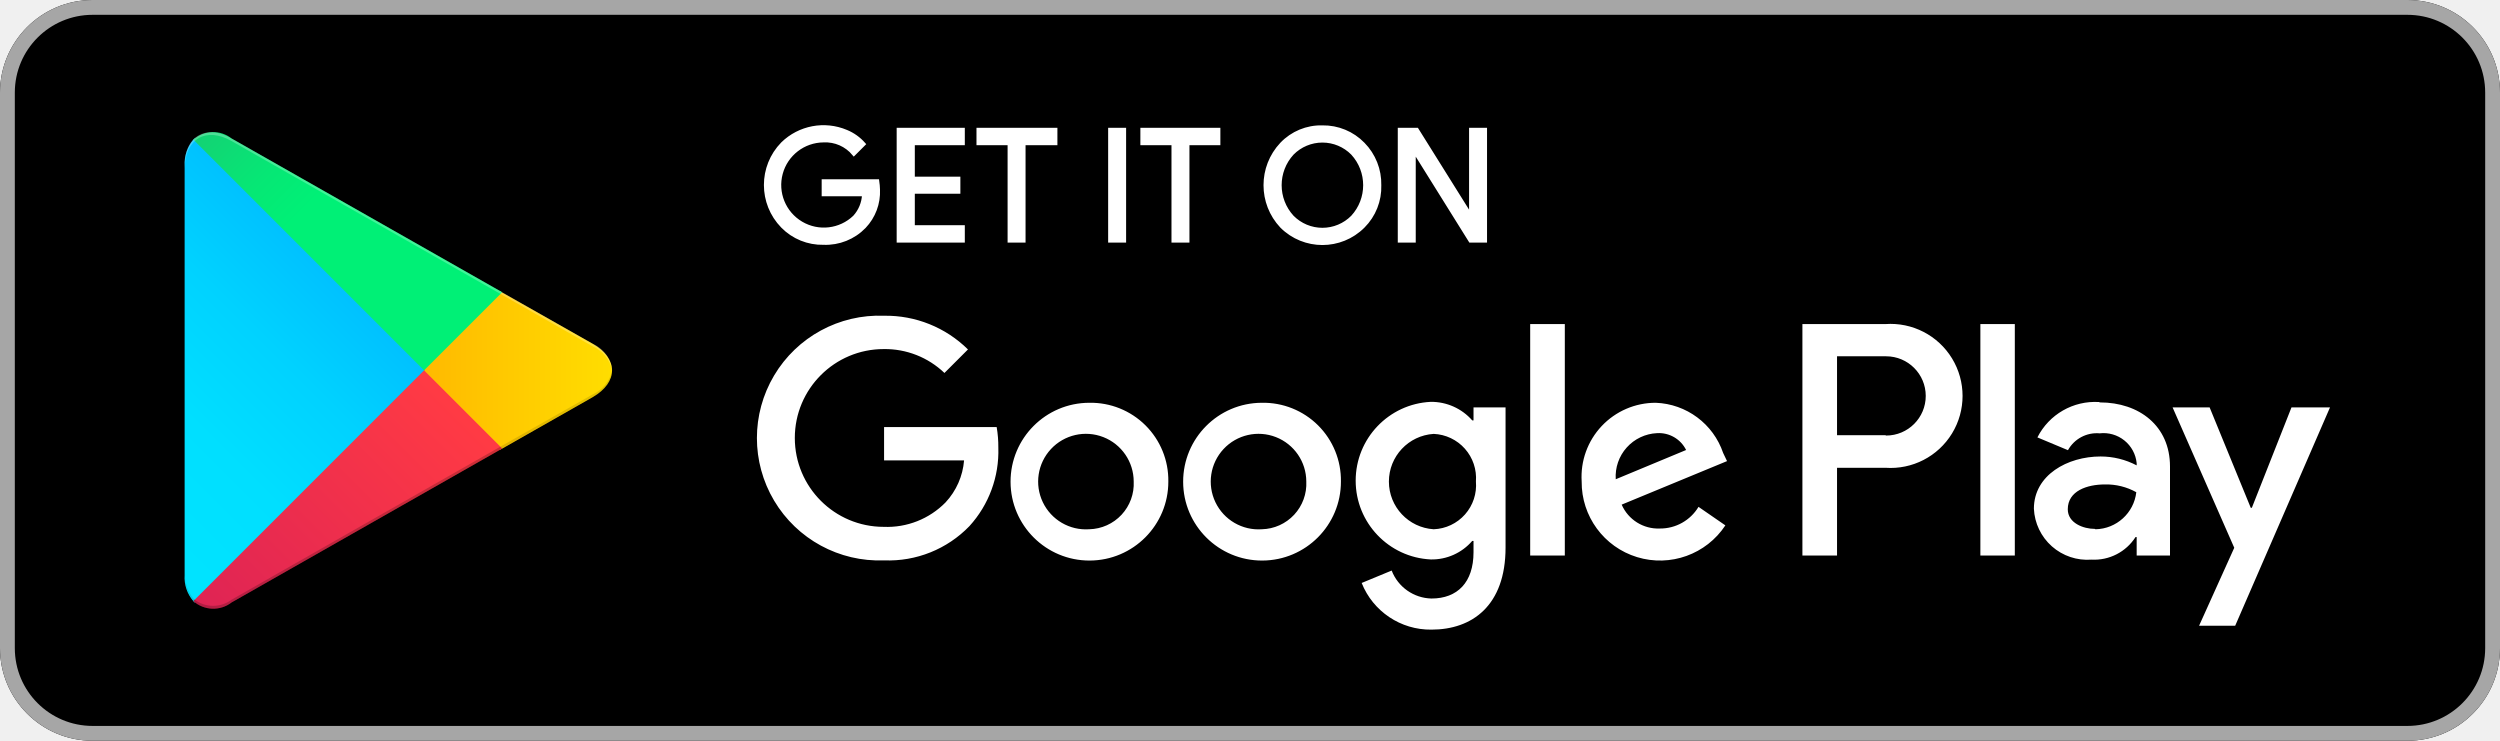
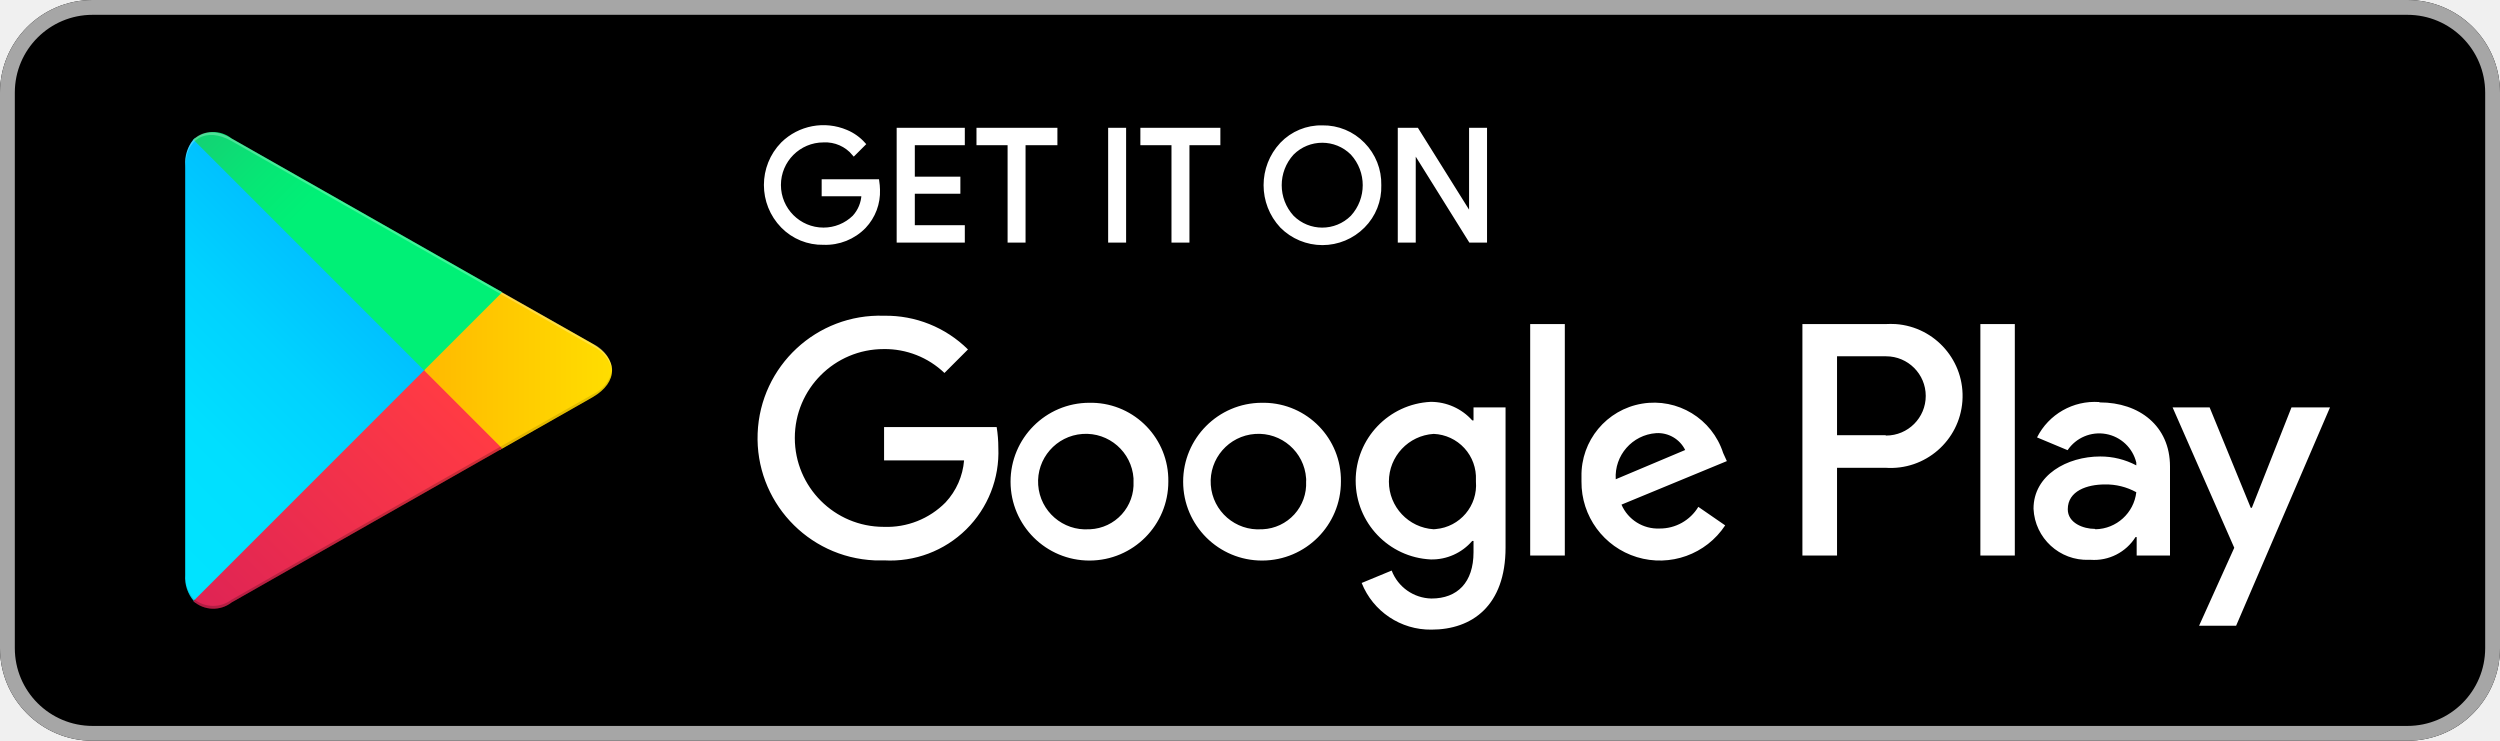
- <svg xmlns="http://www.w3.org/2000/svg" id="artwork" width="135" height="40">
+ <svg xmlns="http://www.w3.org/2000/svg" viewBox="0 0 135 40" width="135" height="40">
  <defs>
-     <linearGradient id="linear-gradient" x1="31.8" y1="183.29" x2="15.02" y2="166.51" gradientTransform="matrix(1 0 0 -1 0 202)" gradientUnits="userSpaceOnUse">
+     <linearGradient id="a" x1="31.8" y1="896.71" x2="15.02" y2="913.49" gradientTransform="translate(-10 -888)" gradientUnits="userSpaceOnUse">
      <stop offset="0" stop-color="#00a0ff" />
      <stop offset=".01" stop-color="#00a1ff" />
      <stop offset=".26" stop-color="#00beff" />
      <stop offset=".51" stop-color="#00d2ff" />
      <stop offset=".76" stop-color="#00dfff" />
      <stop offset="1" stop-color="#00e3ff" />
    </linearGradient>
-     <linearGradient id="linear-gradient-2" x1="43.83" y1="172" x2="19.64" y2="172" gradientTransform="matrix(1 0 0 -1 0 202)" gradientUnits="userSpaceOnUse">
+     <linearGradient id="b" x1="43.83" y1="908" x2="19.64" y2="908" gradientTransform="translate(-10 -888)" gradientUnits="userSpaceOnUse">
      <stop offset="0" stop-color="#ffe000" />
      <stop offset=".41" stop-color="#ffbd00" />
      <stop offset=".78" stop-color="orange" />
      <stop offset="1" stop-color="#ff9c00" />
    </linearGradient>
-     <linearGradient id="linear-gradient-3" x1="34.83" y1="169.7" x2="12.07" y2="146.95" gradientTransform="matrix(1 0 0 -1 0 202)" gradientUnits="userSpaceOnUse">
+     <linearGradient id="c" x1="34.82" y1="910.29" x2="12.06" y2="933.04" gradientTransform="translate(-10 -888)" gradientUnits="userSpaceOnUse">
      <stop offset="0" stop-color="#ff3a44" />
      <stop offset="1" stop-color="#c31162" />
    </linearGradient>
-     <linearGradient id="linear-gradient-4" x1="17.3" y1="191.82" x2="27.46" y2="181.66" gradientTransform="matrix(1 0 0 -1 0 202)" gradientUnits="userSpaceOnUse">
+     <linearGradient id="d" x1="17.3" y1="888.18" x2="27.46" y2="898.34" gradientTransform="translate(-10 -888)" gradientUnits="userSpaceOnUse">
      <stop offset="0" stop-color="#32a071" />
      <stop offset=".07" stop-color="#2da771" />
      <stop offset=".48" stop-color="#15cf74" />
      <stop offset=".8" stop-color="#06e775" />
      <stop offset="1" stop-color="#00f076" />
    </linearGradient>
-     <style>.cls-2{fill:#fff;stroke:#fff;stroke-miterlimit:10;stroke-width:.2px}.cls-9{isolation:isolate;opacity:.12}</style>
  </defs>
  <rect width="135" height="40" rx="5" />
-   <path d="M140 10.8a4.2 4.2 0 0 1 4.2 4.2v30a4.2 4.2 0 0 1-4.2 4.2H15a4.2 4.2 0 0 1-4.2-4.2V15a4.2 4.2 0 0 1 4.2-4.2h125m0-.8H15a5 5 0 0 0-5 5v30a5 5 0 0 0 5 5h125a5 5 0 0 0 5-5V15a5 5 0 0 0-5-5Z" transform="translate(-10 -10)" style="fill:#a6a6a6" />
-   <path class="cls-2" d="M57.42 20.24a2.72 2.72 0 0 1-.75 2 2.9 2.9 0 0 1-2.2.88 3 3 0 0 1-2.21-.9 3.19 3.19 0 0 1 0-4.46 3.16 3.16 0 0 1 3.44-.65 2.54 2.54 0 0 1 .94.67l-.53.53a2 2 0 0 0-1.64-.72 2.4 2.4 0 1 0 1.68 4.13 1.92 1.92 0 0 0 .5-1.22h-2.18v-.72h2.91a3.75 3.75 0 0 1 .04.46ZM62 17.74h-2.7v1.9h2.46v.72H59.3v1.9H62V23h-3.48v-6H62ZM65.28 23h-.77v-5.26h-1.68V17H67v.74h-1.72ZM69.94 23v-6h.77v6ZM74.13 23h-.77v-5.26h-1.68V17h4.12v.74h-1.67ZM83.61 22.22a3.11 3.11 0 0 1-4.4 0 3.24 3.24 0 0 1 0-4.44 2.93 2.93 0 0 1 2.2-.91 3 3 0 0 1 2.2.91 3.07 3.07 0 0 1 .88 2.22 3 3 0 0 1-.88 2.22Zm-3.83-.5a2.29 2.29 0 0 0 3.26 0 2.54 2.54 0 0 0 0-3.44 2.29 2.29 0 0 0-3.26 0 2.54 2.54 0 0 0 0 3.44ZM85.58 23v-6h.93l2.92 4.67V17h.77v6h-.8l-3.05-4.89V23Z" transform="translate(-10 -10)" />
-   <path d="M78.14 31.75A4.26 4.26 0 1 0 82.41 36a4.19 4.19 0 0 0-4.27-4.25Zm0 6.83a2.58 2.58 0 1 1 2.4-2.58 2.46 2.46 0 0 1-2.4 2.58Zm-9.32-6.83A4.26 4.26 0 1 0 73.09 36a4.19 4.19 0 0 0-4.27-4.25Zm0 6.83a2.58 2.58 0 1 1 2.4-2.58 2.46 2.46 0 0 1-2.4 2.58Zm-11.08-5.52v1.8h4.32a3.77 3.77 0 0 1-1 2.27 4.42 4.42 0 0 1-3.34 1.32 4.8 4.8 0 0 1 0-9.6A4.64 4.64 0 0 1 61 30.14l1.27-1.27a6.3 6.3 0 0 0-4.53-1.82 6.61 6.61 0 1 0 0 13.21 6.07 6.07 0 0 0 4.61-1.85 6 6 0 0 0 1.56-4.23 6.27 6.27 0 0 0-.09-1.12Zm45.31 1.4a4 4 0 0 0-3.64-2.71 4 4 0 0 0-4 4.25 4.23 4.23 0 0 0 7.76 2.37l-1.45-1a2.41 2.41 0 0 1-2.09 1.17 2.15 2.15 0 0 1-2.06-1.29l5.69-2.35Zm-5.8 1.42a2.34 2.34 0 0 1 2.23-2.49 1.64 1.64 0 0 1 1.57.91ZM92.63 40h1.87V27.5h-1.87Zm-3.06-7.3h-.07a2.94 2.94 0 0 0-2.24-1 4.26 4.26 0 0 0 0 8.51 2.88 2.88 0 0 0 2.24-1h.07v.61c0 1.63-.87 2.5-2.27 2.5a2.36 2.36 0 0 1-2.15-1.51l-1.62.67A4 4 0 0 0 87.3 44c2.19 0 4-1.29 4-4.43V32h-1.73Zm-2.15 5.88a2.58 2.58 0 0 1 0-5.15A2.39 2.39 0 0 1 89.7 36a2.38 2.38 0 0 1-2.28 2.58Zm24.39-11.08h-4.48V40h1.87v-4.74h2.61a3.89 3.89 0 1 0 0-7.76Zm0 6h-2.61v-4.26h2.65a2.14 2.14 0 1 1 0 4.28Zm11.54-1.79a3.49 3.49 0 0 0-3.33 1.91l1.65.69a1.78 1.78 0 0 1 1.71-.91 1.8 1.8 0 0 1 2 1.61v.12a4.18 4.18 0 0 0-1.95-.48c-1.78 0-3.6 1-3.6 2.82a2.89 2.89 0 0 0 3.11 2.75 2.65 2.65 0 0 0 2.38-1.22h.06v1h1.8v-4.81c0-2.19-1.66-3.46-3.79-3.46Zm-.23 6.85c-.61 0-1.46-.31-1.46-1.06 0-1 1.06-1.34 2-1.34a3.32 3.32 0 0 1 1.7.42 2.26 2.26 0 0 1-2.2 2ZM133.74 32l-2.14 5.42h-.06L129.32 32h-2l3.33 7.58-1.9 4.21h1.95L135.82 32Zm-16.8 8h1.86V27.5h-1.86Z" transform="translate(-10 -10)" style="fill:#fff" />
-   <path d="M20.44 17.54a2 2 0 0 0-.47 1.4v22.12a1.94 1.94 0 0 0 .47 1.4l.07.08L32.9 30.15v-.3L20.51 17.47Z" transform="translate(-10 -10)" style="fill:url(#linear-gradient)" />
-   <path d="m37 34.28-4.1-4.13v-.3l4.1-4.13.09.06L42 28.56c1.4.79 1.4 2.09 0 2.89l-4.89 2.78Z" transform="translate(-10 -10)" style="fill:url(#linear-gradient-2)" />
-   <path d="M37.12 34.22 32.9 30 20.44 42.46a1.62 1.62 0 0 0 2.07.07l14.61-8.31" transform="translate(-10 -10)" style="fill:url(#linear-gradient-3)" />
-   <path d="m37.12 25.78-14.61-8.3a1.61 1.61 0 0 0-2.07.06L32.9 30Z" transform="translate(-10 -10)" style="fill:url(#linear-gradient-4)" />
-   <path d="m37 34.13-14.49 8.25a1.66 1.66 0 0 1-2 0l-.07.07.07.08a1.66 1.66 0 0 0 2 0l14.61-8.31Z" transform="translate(-10 -10)" style="opacity:.2;isolation:isolate" />
-   <path class="cls-9" d="M20.44 42.32a2 2 0 0 1-.44-1.41v.15a1.94 1.94 0 0 0 .47 1.4l.07-.07ZM42 31.3l-5 2.83.09.09L42 31.44A1.75 1.75 0 0 0 43.06 30 1.86 1.86 0 0 1 42 31.3Z" transform="translate(-10 -10)" />
-   <path d="M22.51 17.62 42 28.7a1.86 1.86 0 0 1 1.06 1.3A1.75 1.75 0 0 0 42 28.56L22.51 17.48c-1.39-.8-2.54-.14-2.54 1.46v.15c.03-1.6 1.15-2.26 2.54-1.47Z" transform="translate(-10 -10)" style="opacity:.25;isolation:isolate;fill:#fff" />
+   <path d="M130 .8a4.2 4.2 0 0 1 4.2 4.2v30a4.2 4.2 0 0 1-4.2 4.2H5A4.2 4.2 0 0 1 .8 35V5A4.2 4.2 0 0 1 5 .8h125m0-.8H5a5 5 0 0 0-5 5v30a5 5 0 0 0 5 5h125a5 5 0 0 0 5-5V5a5 5 0 0 0-5-5Z" style="fill:#a6a6a6" />
+   <path d="M47.42 10.24a2.75 2.75 0 0 1-.75 2 2.91 2.91 0 0 1-2.2.88 3 3 0 0 1-2.21-.9 3.19 3.19 0 0 1 0-4.46 3.15 3.15 0 0 1 3.44-.65 2.61 2.61 0 0 1 .94.67l-.53.53a2 2 0 0 0-1.64-.72 2.4 2.4 0 0 0 0 4.8 2.36 2.36 0 0 0 1.65-.67 1.91 1.91 0 0 0 .5-1.22h-2.15v-.72h2.91a3.57 3.57 0 0 1 .04.46ZM52 7.74h-2.7v1.9h2.46v.72H49.3v1.9H52V13h-3.48V7H52ZM55.28 13h-.77V7.74h-1.68V7H57v.74h-1.72ZM59.94 13V7h.77v6ZM64.13 13h-.77V7.74h-1.68V7h4.12v.74h-1.67ZM73.61 12.22a3.1 3.1 0 0 1-4.4 0 3.25 3.25 0 0 1 0-4.44 2.94 2.94 0 0 1 2.2-.91 3 3 0 0 1 2.2.91 3.06 3.06 0 0 1 .88 2.22 3 3 0 0 1-.88 2.22Zm-3.83-.5a2.29 2.29 0 0 0 3.24 0 2.55 2.55 0 0 0 0-3.44 2.29 2.29 0 0 0-3.24 0 2.55 2.55 0 0 0 0 3.44ZM75.58 13V7h.93l2.92 4.67V7h.77v6h-.8l-3.05-4.89V13Z" style="fill:#fff;stroke:#fff;stroke-miterlimit:10;stroke-width:.2px" />
+   <path d="M68.14 21.75A4.26 4.26 0 1 0 72.41 26a4.19 4.19 0 0 0-4.13-4.25Zm0 6.83a2.58 2.58 0 1 1 2.39-2.75.91.91 0 0 1 0 .17 2.46 2.46 0 0 1-2.34 2.58Zm-9.32-6.83A4.26 4.26 0 1 0 63.09 26 4.19 4.19 0 0 0 59 21.75Zm0 6.83a2.58 2.58 0 1 1 2.39-2.75.91.91 0 0 1 0 .17 2.46 2.46 0 0 1-2.34 2.58Zm-11.08-5.52v1.8h4.32a3.77 3.77 0 0 1-1 2.27 4.45 4.45 0 0 1-3.34 1.32 4.8 4.8 0 1 1 0-9.6A4.65 4.65 0 0 1 51 20.14l1.27-1.27a6.29 6.29 0 0 0-4.53-1.82 6.61 6.61 0 0 0-.51 13.21h.51a5.84 5.84 0 0 0 6.17-6.08 7 7 0 0 0-.09-1.12Zm45.31 1.4a3.92 3.92 0 0 0-7.65 1.28 2.26 2.26 0 0 0 0 .26 4.23 4.23 0 0 0 7.76 2.37l-1.45-1a2.42 2.42 0 0 1-2.09 1.17 2.14 2.14 0 0 1-2.06-1.29l5.69-2.35Zm-5.8 1.42a2.35 2.35 0 0 1 2.18-2.49 1.64 1.64 0 0 1 1.57.91ZM82.63 30h1.87V17.5h-1.87Zm-3.06-7.3h-.07a3 3 0 0 0-2.24-1 4.26 4.26 0 0 0 0 8.51 2.87 2.87 0 0 0 2.24-1h.07v.61c0 1.63-.87 2.5-2.27 2.5a2.35 2.35 0 0 1-2.15-1.51l-1.62.67A4 4 0 0 0 77.3 34c2.19 0 4-1.29 4-4.43V22h-1.73Zm-2.15 5.88a2.58 2.58 0 0 1 0-5.15 2.38 2.38 0 0 1 2.28 2.49V26a2.38 2.38 0 0 1-2.17 2.57Zm24.39-11.08h-4.48V30h1.87v-4.74h2.61a3.89 3.89 0 1 0 .56-7.76 5.23 5.23 0 0 0-.56 0Zm0 6H99.2v-4.26h2.65a2.14 2.14 0 0 1 0 4.28Zm11.54-1.79a3.49 3.49 0 0 0-3.35 1.91l1.65.69a2.06 2.06 0 0 1 3.71.67v.15a4.14 4.14 0 0 0-1.95-.48c-1.78 0-3.6 1-3.6 2.82a2.89 2.89 0 0 0 3 2.76h.09a2.64 2.64 0 0 0 2.42-1.23h.06v1h1.8v-4.81c0-2.19-1.66-3.46-3.79-3.46Zm-.23 6.85c-.61 0-1.46-.31-1.46-1.06 0-1 1.06-1.34 2-1.34a3.38 3.38 0 0 1 1.7.42 2.26 2.26 0 0 1-2.2 2ZM123.74 22l-2.14 5.42h-.06L119.32 22h-2l3.33 7.58-1.9 4.21h2L125.82 22Zm-16.8 8h1.86V17.5h-1.86Z" style="fill:#fff" />
+   <path d="M10.44 7.54a2 2 0 0 0-.44 1.4v22.12a1.94 1.94 0 0 0 .47 1.4l.07.08L22.9 20.15v-.3L10.51 7.47Z" style="fill:url(#a)" />
+   <path d="m27 24.28-4.1-4.13v-.3l4.1-4.13.09.06L32 18.56c1.4.79 1.4 2.09 0 2.89l-4.89 2.78Z" style="fill:url(#b)" />
+   <path d="M27.12 24.22 22.9 20 10.44 32.46a1.62 1.62 0 0 0 2.07.07l14.61-8.31" style="fill:url(#c)" />
+   <path d="m27.12 15.78-14.61-8.3a1.6 1.6 0 0 0-2.07.06L22.9 20Z" style="fill:url(#d)" />
+   <path d="m27 24.13-14.49 8.25a1.65 1.65 0 0 1-2 0l-.07.07.07.08a1.65 1.65 0 0 0 2 0l14.61-8.31Z" style="isolation:isolate;opacity:.2" />
+   <path d="M10.44 32.32a2 2 0 0 1-.44-1.41v.15a1.94 1.94 0 0 0 .47 1.4l.07-.07ZM32 21.3l-5 2.83.09.09L32 21.44A1.74 1.74 0 0 0 33.06 20 1.86 1.86 0 0 1 32 21.3Z" style="isolation:isolate;opacity:.12" />
+   <path d="M12.51 7.62 32 18.7a1.86 1.86 0 0 1 1.06 1.3A1.74 1.74 0 0 0 32 18.56L12.51 7.48C11.12 6.68 10 7.34 10 8.94v.15c0-1.6 1.12-2.26 2.51-1.47Z" style="fill:#fff;isolation:isolate;opacity:.25" />
</svg>
